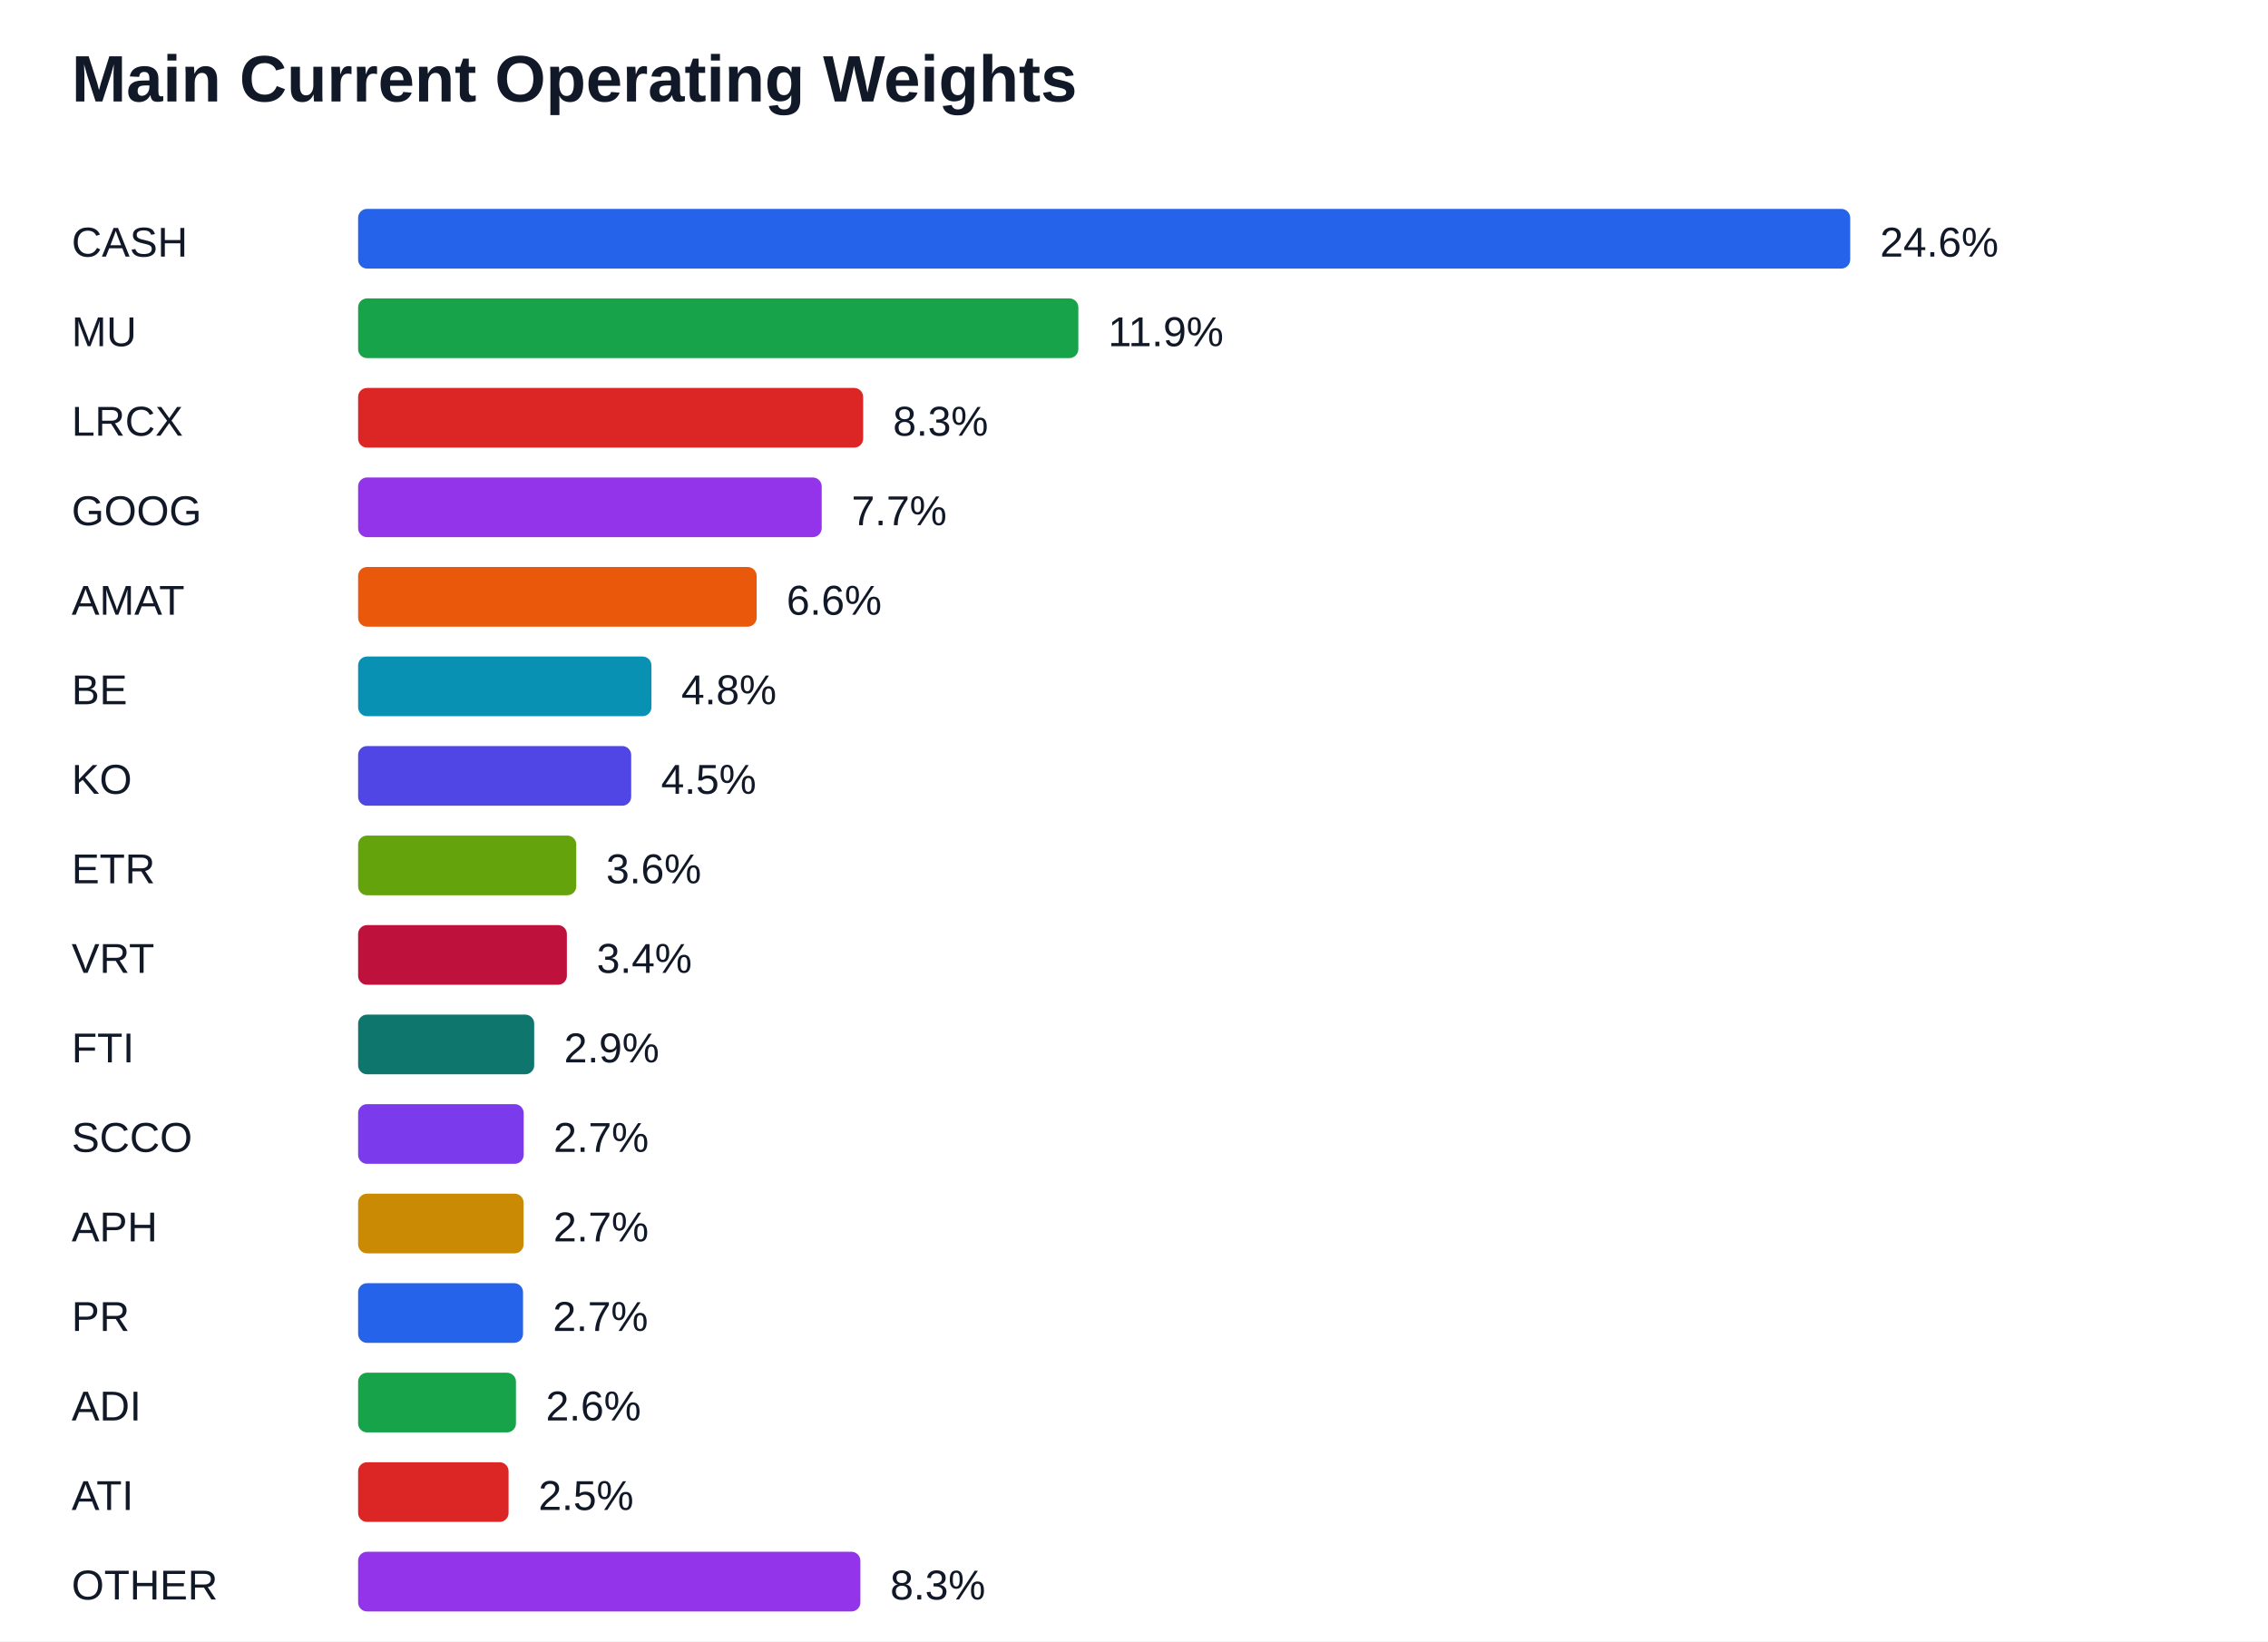
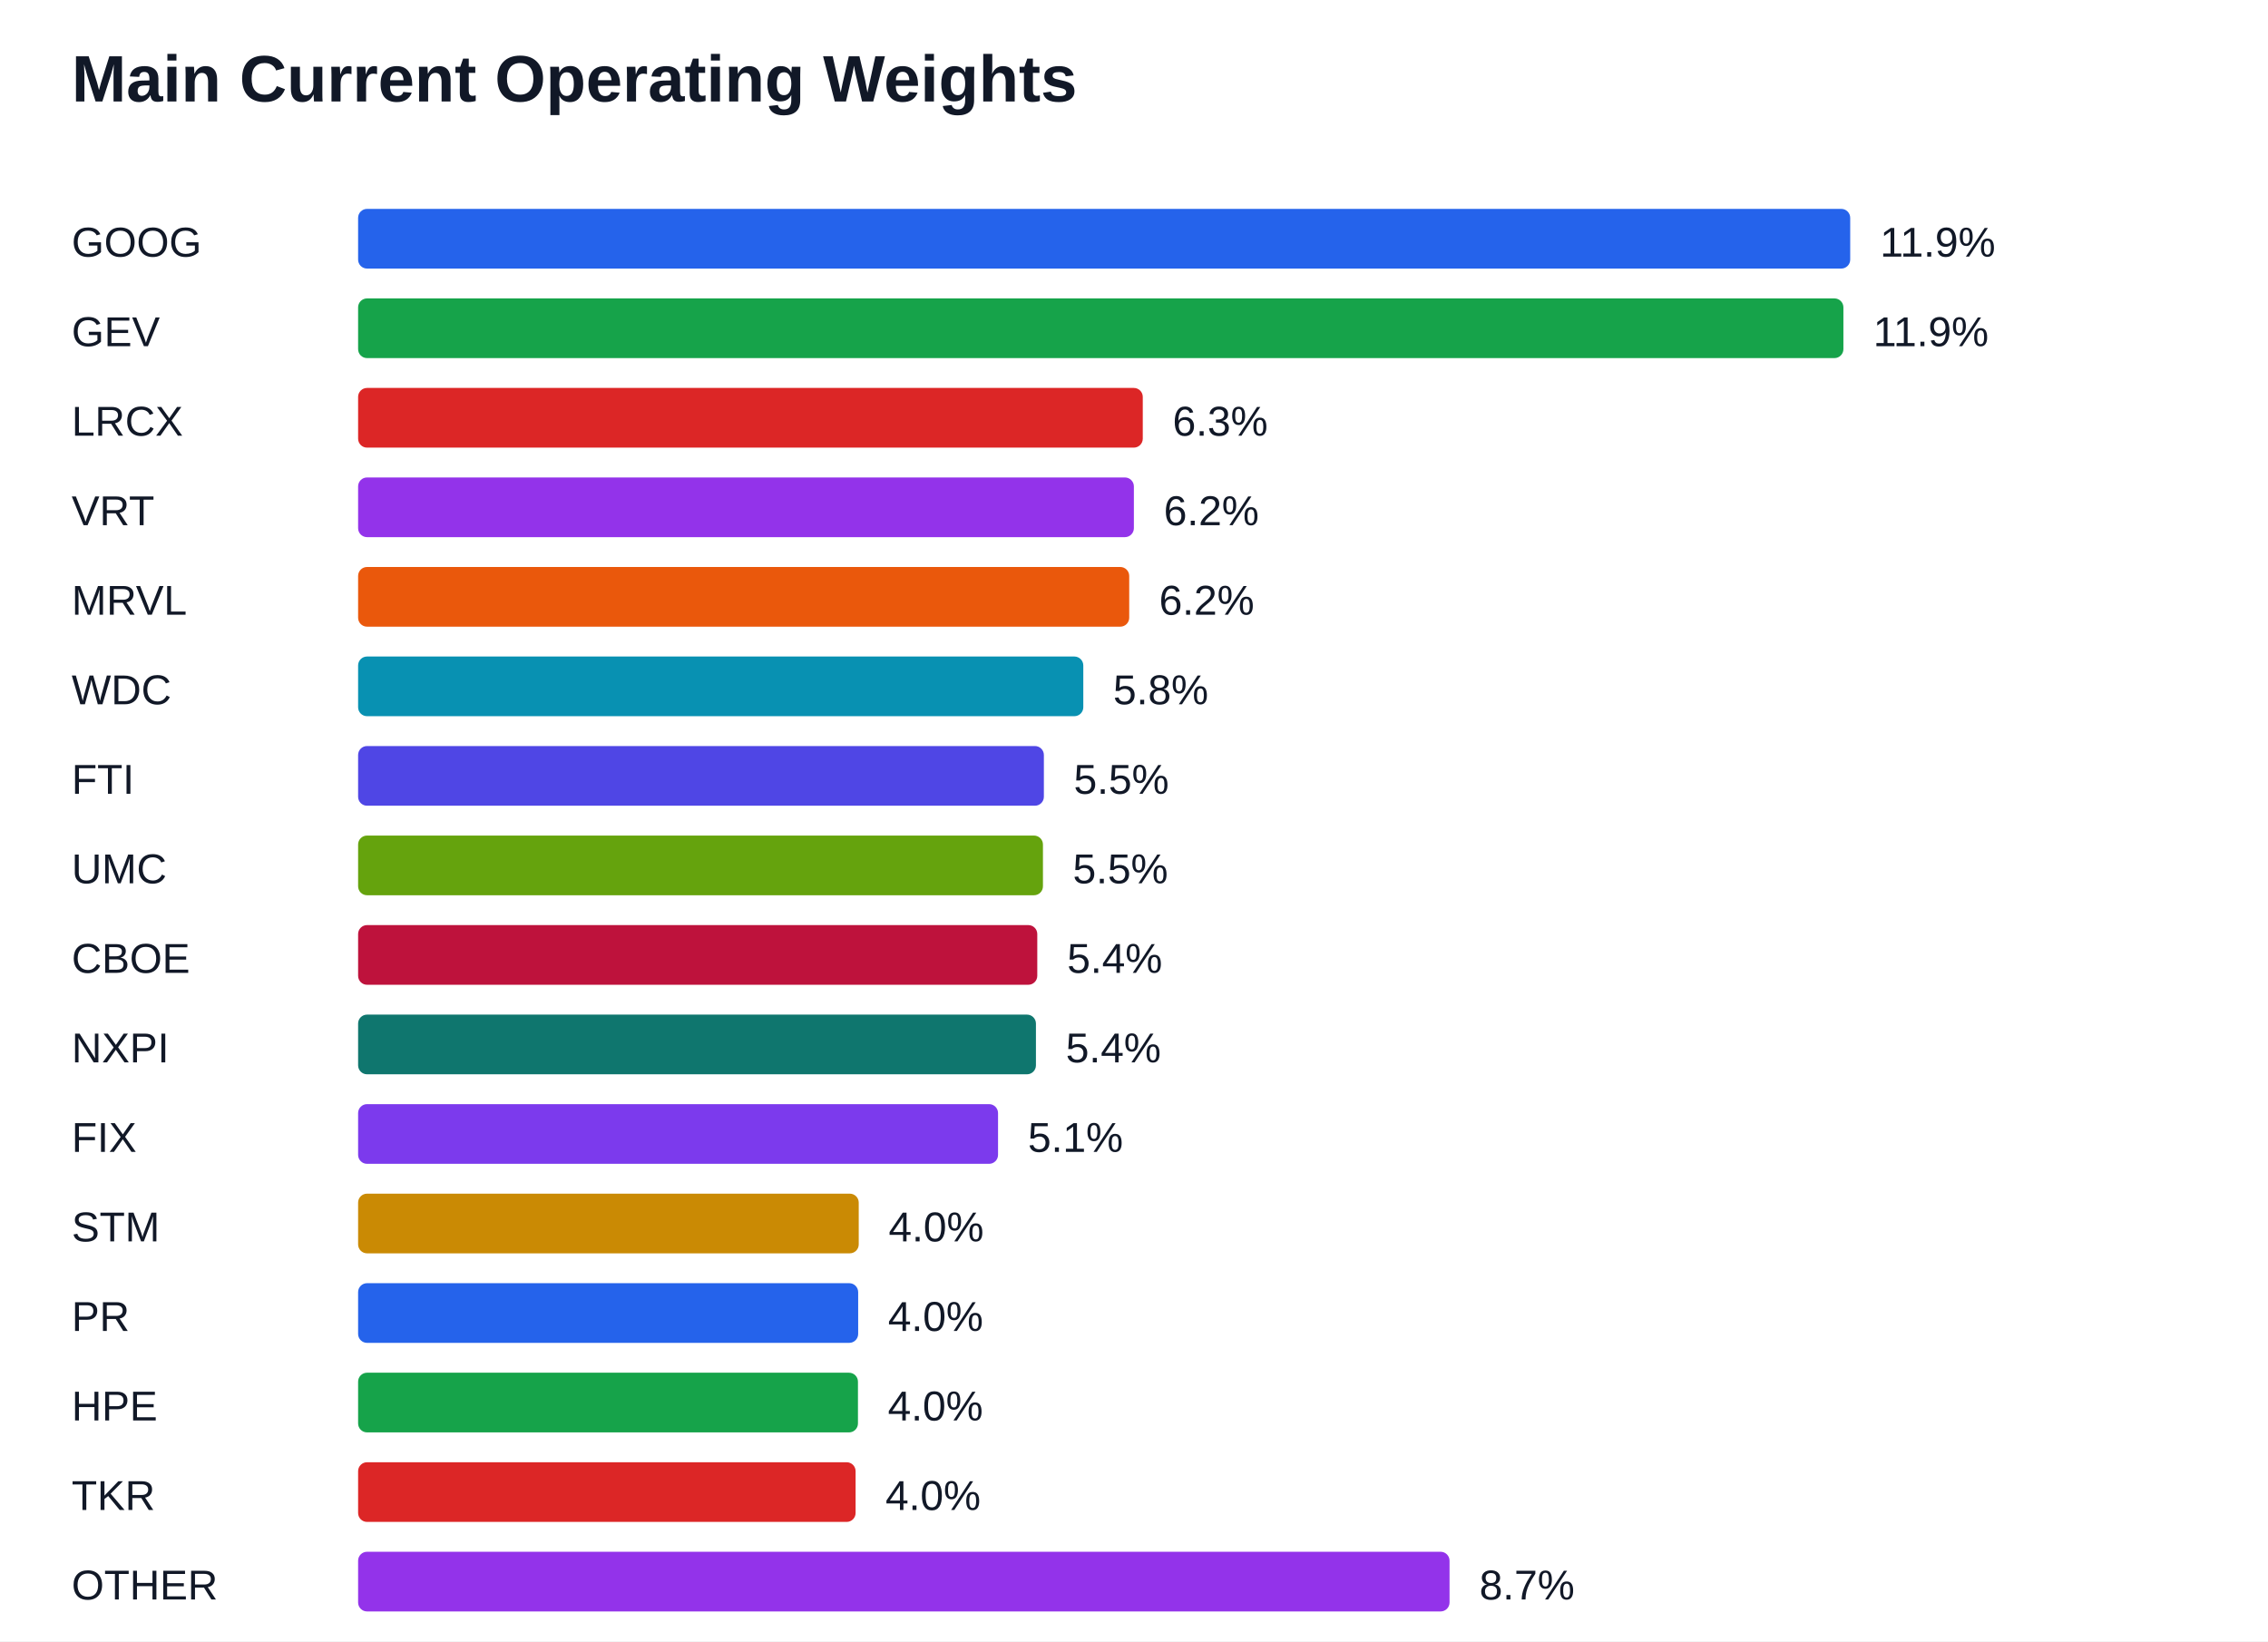
<svg xmlns="http://www.w3.org/2000/svg" width="760" height="550" viewBox="0 0 760 550">
  <rect width="100%" height="100%" fill="#ffffff" />
  <text x="24" y="34" font-family="Arial" font-size="22" font-weight="700" fill="#111827">Main Current Operating Weights</text>
-   <text x="24" y="86" font-family="Arial" font-size="14" fill="#111827">CASH</text>
+   <text x="24" y="86" font-family="Arial" font-size="14" fill="#111827">GOOG</text>
  <rect x="120" y="70" width="500.00" height="20" fill="#2563eb" rx="3" />
-   <text x="630.00" y="86" font-family="Arial" font-size="14" fill="#111827">24.6%</text>
-   <text x="24" y="116" font-family="Arial" font-size="14" fill="#111827">MU</text>
-   <rect x="120" y="100" width="241.35" height="20" fill="#16a34a" rx="3" />
-   <text x="371.35" y="116" font-family="Arial" font-size="14" fill="#111827">11.9%</text>
+   <text x="630.00" y="86" font-family="Arial" font-size="14" fill="#111827">11.9%</text>
+   <text x="24" y="116" font-family="Arial" font-size="14" fill="#111827">GEV</text>
+   <rect x="120" y="100" width="497.72" height="20" fill="#16a34a" rx="3" />
+   <text x="627.72" y="116" font-family="Arial" font-size="14" fill="#111827">11.9%</text>
  <text x="24" y="146" font-family="Arial" font-size="14" fill="#111827">LRCX</text>
-   <rect x="120" y="130" width="169.24" height="20" fill="#dc2626" rx="3" />
-   <text x="299.24" y="146" font-family="Arial" font-size="14" fill="#111827">8.3%</text>
-   <text x="24" y="176" font-family="Arial" font-size="14" fill="#111827">GOOG</text>
-   <rect x="120" y="160" width="155.35" height="20" fill="#9333ea" rx="3" />
-   <text x="285.35" y="176" font-family="Arial" font-size="14" fill="#111827">7.7%</text>
-   <text x="24" y="206" font-family="Arial" font-size="14" fill="#111827">AMAT</text>
-   <rect x="120" y="190" width="133.55" height="20" fill="#ea580c" rx="3" />
-   <text x="263.55" y="206" font-family="Arial" font-size="14" fill="#111827">6.6%</text>
-   <text x="24" y="236" font-family="Arial" font-size="14" fill="#111827">BE</text>
-   <rect x="120" y="220" width="98.30" height="20" fill="#0891b2" rx="3" />
-   <text x="228.30" y="236" font-family="Arial" font-size="14" fill="#111827">4.8%</text>
-   <text x="24" y="266" font-family="Arial" font-size="14" fill="#111827">KO</text>
-   <rect x="120" y="250" width="91.51" height="20" fill="#4f46e5" rx="3" />
-   <text x="221.51" y="266" font-family="Arial" font-size="14" fill="#111827">4.5%</text>
-   <text x="24" y="296" font-family="Arial" font-size="14" fill="#111827">ETR</text>
-   <rect x="120" y="280" width="73.11" height="20" fill="#65a30d" rx="3" />
-   <text x="203.11" y="296" font-family="Arial" font-size="14" fill="#111827">3.6%</text>
-   <text x="24" y="326" font-family="Arial" font-size="14" fill="#111827">VRT</text>
-   <rect x="120" y="310" width="69.96" height="20" fill="#be123c" rx="3" />
-   <text x="199.96" y="326" font-family="Arial" font-size="14" fill="#111827">3.4%</text>
-   <text x="24" y="356" font-family="Arial" font-size="14" fill="#111827">FTI</text>
-   <rect x="120" y="340" width="59.01" height="20" fill="#0f766e" rx="3" />
-   <text x="189.01" y="356" font-family="Arial" font-size="14" fill="#111827">2.9%</text>
-   <text x="24" y="386" font-family="Arial" font-size="14" fill="#111827">SCCO</text>
-   <rect x="120" y="370" width="55.49" height="20" fill="#7c3aed" rx="3" />
-   <text x="185.49" y="386" font-family="Arial" font-size="14" fill="#111827">2.7%</text>
-   <text x="24" y="416" font-family="Arial" font-size="14" fill="#111827">APH</text>
-   <rect x="120" y="400" width="55.45" height="20" fill="#ca8a04" rx="3" />
-   <text x="185.45" y="416" font-family="Arial" font-size="14" fill="#111827">2.7%</text>
+   <rect x="120" y="130" width="262.94" height="20" fill="#dc2626" rx="3" />
+   <text x="392.94" y="146" font-family="Arial" font-size="14" fill="#111827">6.3%</text>
+   <text x="24" y="176" font-family="Arial" font-size="14" fill="#111827">VRT</text>
+   <rect x="120" y="160" width="259.96" height="20" fill="#9333ea" rx="3" />
+   <text x="389.96" y="176" font-family="Arial" font-size="14" fill="#111827">6.2%</text>
+   <text x="24" y="206" font-family="Arial" font-size="14" fill="#111827">MRVL</text>
+   <rect x="120" y="190" width="258.40" height="20" fill="#ea580c" rx="3" />
+   <text x="388.40" y="206" font-family="Arial" font-size="14" fill="#111827">6.2%</text>
+   <text x="24" y="236" font-family="Arial" font-size="14" fill="#111827">WDC</text>
+   <rect x="120" y="220" width="243.01" height="20" fill="#0891b2" rx="3" />
+   <text x="373.01" y="236" font-family="Arial" font-size="14" fill="#111827">5.8%</text>
+   <text x="24" y="266" font-family="Arial" font-size="14" fill="#111827">FTI</text>
+   <rect x="120" y="250" width="229.80" height="20" fill="#4f46e5" rx="3" />
+   <text x="359.80" y="266" font-family="Arial" font-size="14" fill="#111827">5.5%</text>
+   <text x="24" y="296" font-family="Arial" font-size="14" fill="#111827">UMC</text>
+   <rect x="120" y="280" width="229.49" height="20" fill="#65a30d" rx="3" />
+   <text x="359.49" y="296" font-family="Arial" font-size="14" fill="#111827">5.5%</text>
+   <text x="24" y="326" font-family="Arial" font-size="14" fill="#111827">CBOE</text>
+   <rect x="120" y="310" width="227.59" height="20" fill="#be123c" rx="3" />
+   <text x="357.59" y="326" font-family="Arial" font-size="14" fill="#111827">5.4%</text>
+   <text x="24" y="356" font-family="Arial" font-size="14" fill="#111827">NXPI</text>
+   <rect x="120" y="340" width="227.14" height="20" fill="#0f766e" rx="3" />
+   <text x="357.14" y="356" font-family="Arial" font-size="14" fill="#111827">5.4%</text>
+   <text x="24" y="386" font-family="Arial" font-size="14" fill="#111827">FIX</text>
+   <rect x="120" y="370" width="214.44" height="20" fill="#7c3aed" rx="3" />
+   <text x="344.44" y="386" font-family="Arial" font-size="14" fill="#111827">5.1%</text>
+   <text x="24" y="416" font-family="Arial" font-size="14" fill="#111827">STM</text>
+   <rect x="120" y="400" width="167.76" height="20" fill="#ca8a04" rx="3" />
+   <text x="297.76" y="416" font-family="Arial" font-size="14" fill="#111827">4.0%</text>
  <text x="24" y="446" font-family="Arial" font-size="14" fill="#111827">PR</text>
-   <rect x="120" y="430" width="55.27" height="20" fill="#2563eb" rx="3" />
-   <text x="185.27" y="446" font-family="Arial" font-size="14" fill="#111827">2.7%</text>
-   <text x="24" y="476" font-family="Arial" font-size="14" fill="#111827">ADI</text>
-   <rect x="120" y="460" width="52.90" height="20" fill="#16a34a" rx="3" />
-   <text x="182.90" y="476" font-family="Arial" font-size="14" fill="#111827">2.6%</text>
-   <text x="24" y="506" font-family="Arial" font-size="14" fill="#111827">ATI</text>
-   <rect x="120" y="490" width="50.42" height="20" fill="#dc2626" rx="3" />
-   <text x="180.42" y="506" font-family="Arial" font-size="14" fill="#111827">2.5%</text>
+   <rect x="120" y="430" width="167.57" height="20" fill="#2563eb" rx="3" />
+   <text x="297.57" y="446" font-family="Arial" font-size="14" fill="#111827">4.0%</text>
+   <text x="24" y="476" font-family="Arial" font-size="14" fill="#111827">HPE</text>
+   <rect x="120" y="460" width="167.50" height="20" fill="#16a34a" rx="3" />
+   <text x="297.50" y="476" font-family="Arial" font-size="14" fill="#111827">4.0%</text>
+   <text x="24" y="506" font-family="Arial" font-size="14" fill="#111827">TKR</text>
+   <rect x="120" y="490" width="166.71" height="20" fill="#dc2626" rx="3" />
+   <text x="296.71" y="506" font-family="Arial" font-size="14" fill="#111827">4.0%</text>
  <text x="24" y="536" font-family="Arial" font-size="14" fill="#111827">OTHER</text>
-   <rect x="120" y="520" width="168.31" height="20" fill="#9333ea" rx="3" />
-   <text x="298.31" y="536" font-family="Arial" font-size="14" fill="#111827">8.3%</text>
+   <rect x="120" y="520" width="365.74" height="20" fill="#9333ea" rx="3" />
+   <text x="495.74" y="536" font-family="Arial" font-size="14" fill="#111827">8.7%</text>
</svg>
